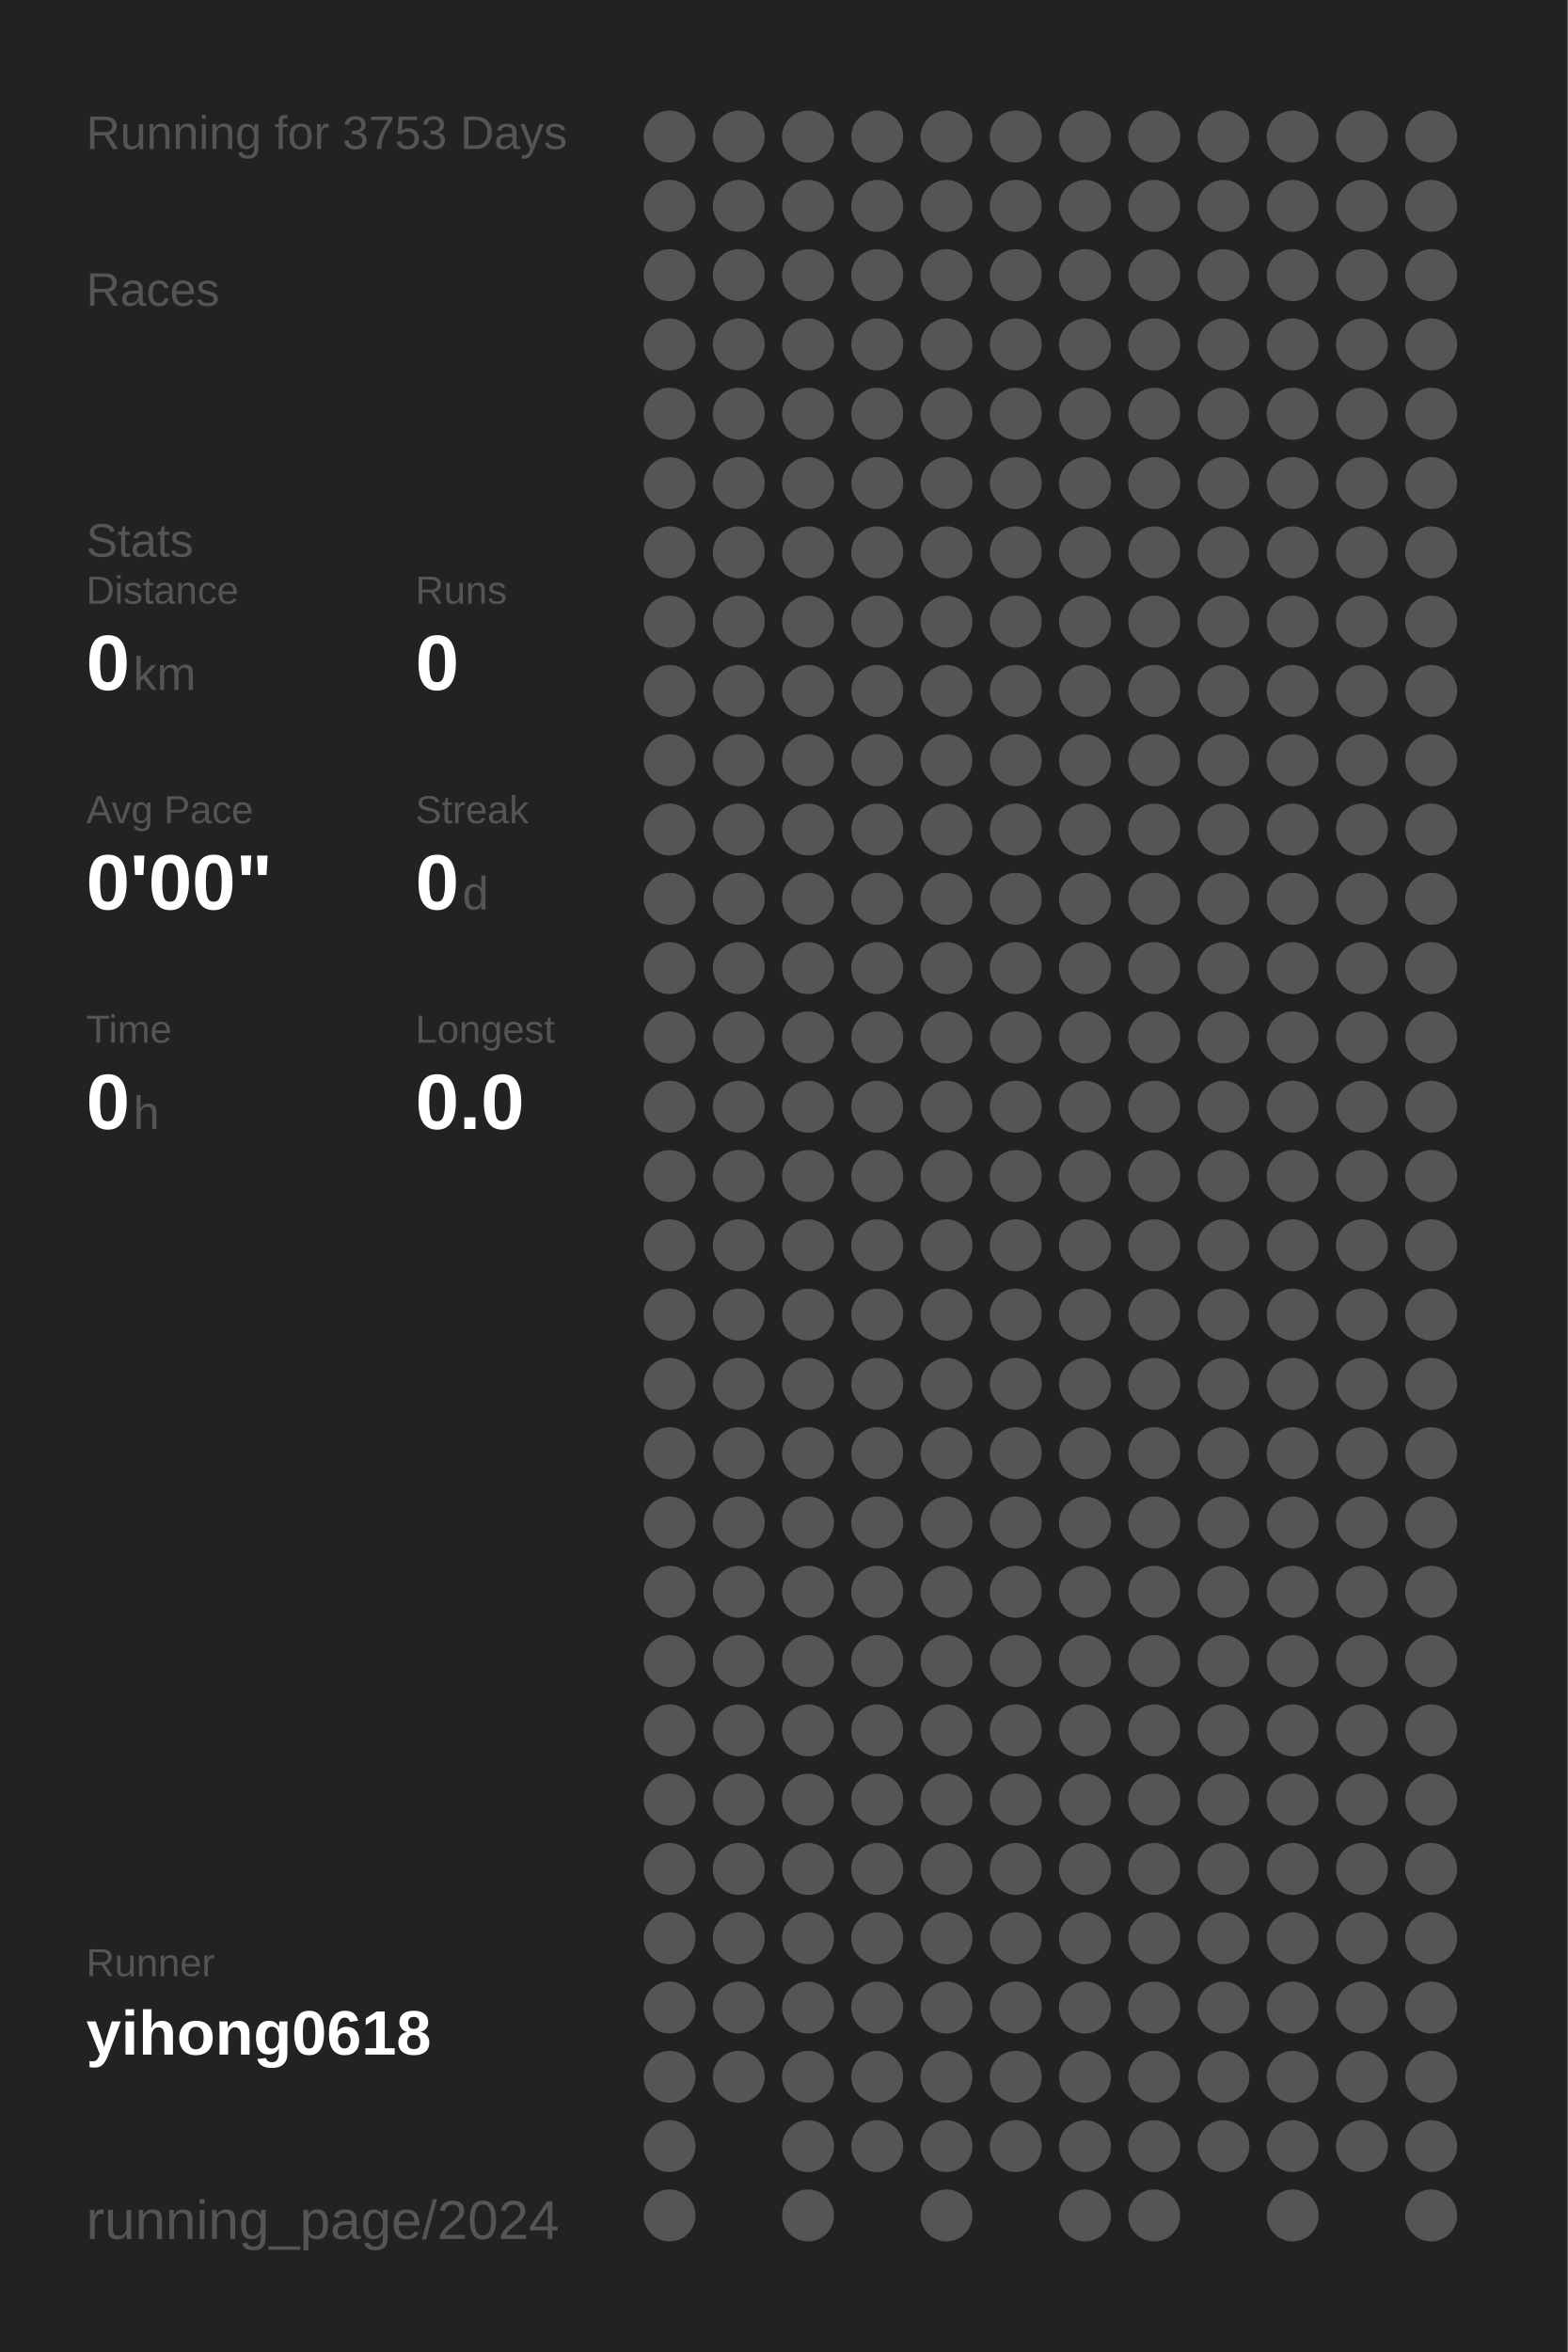
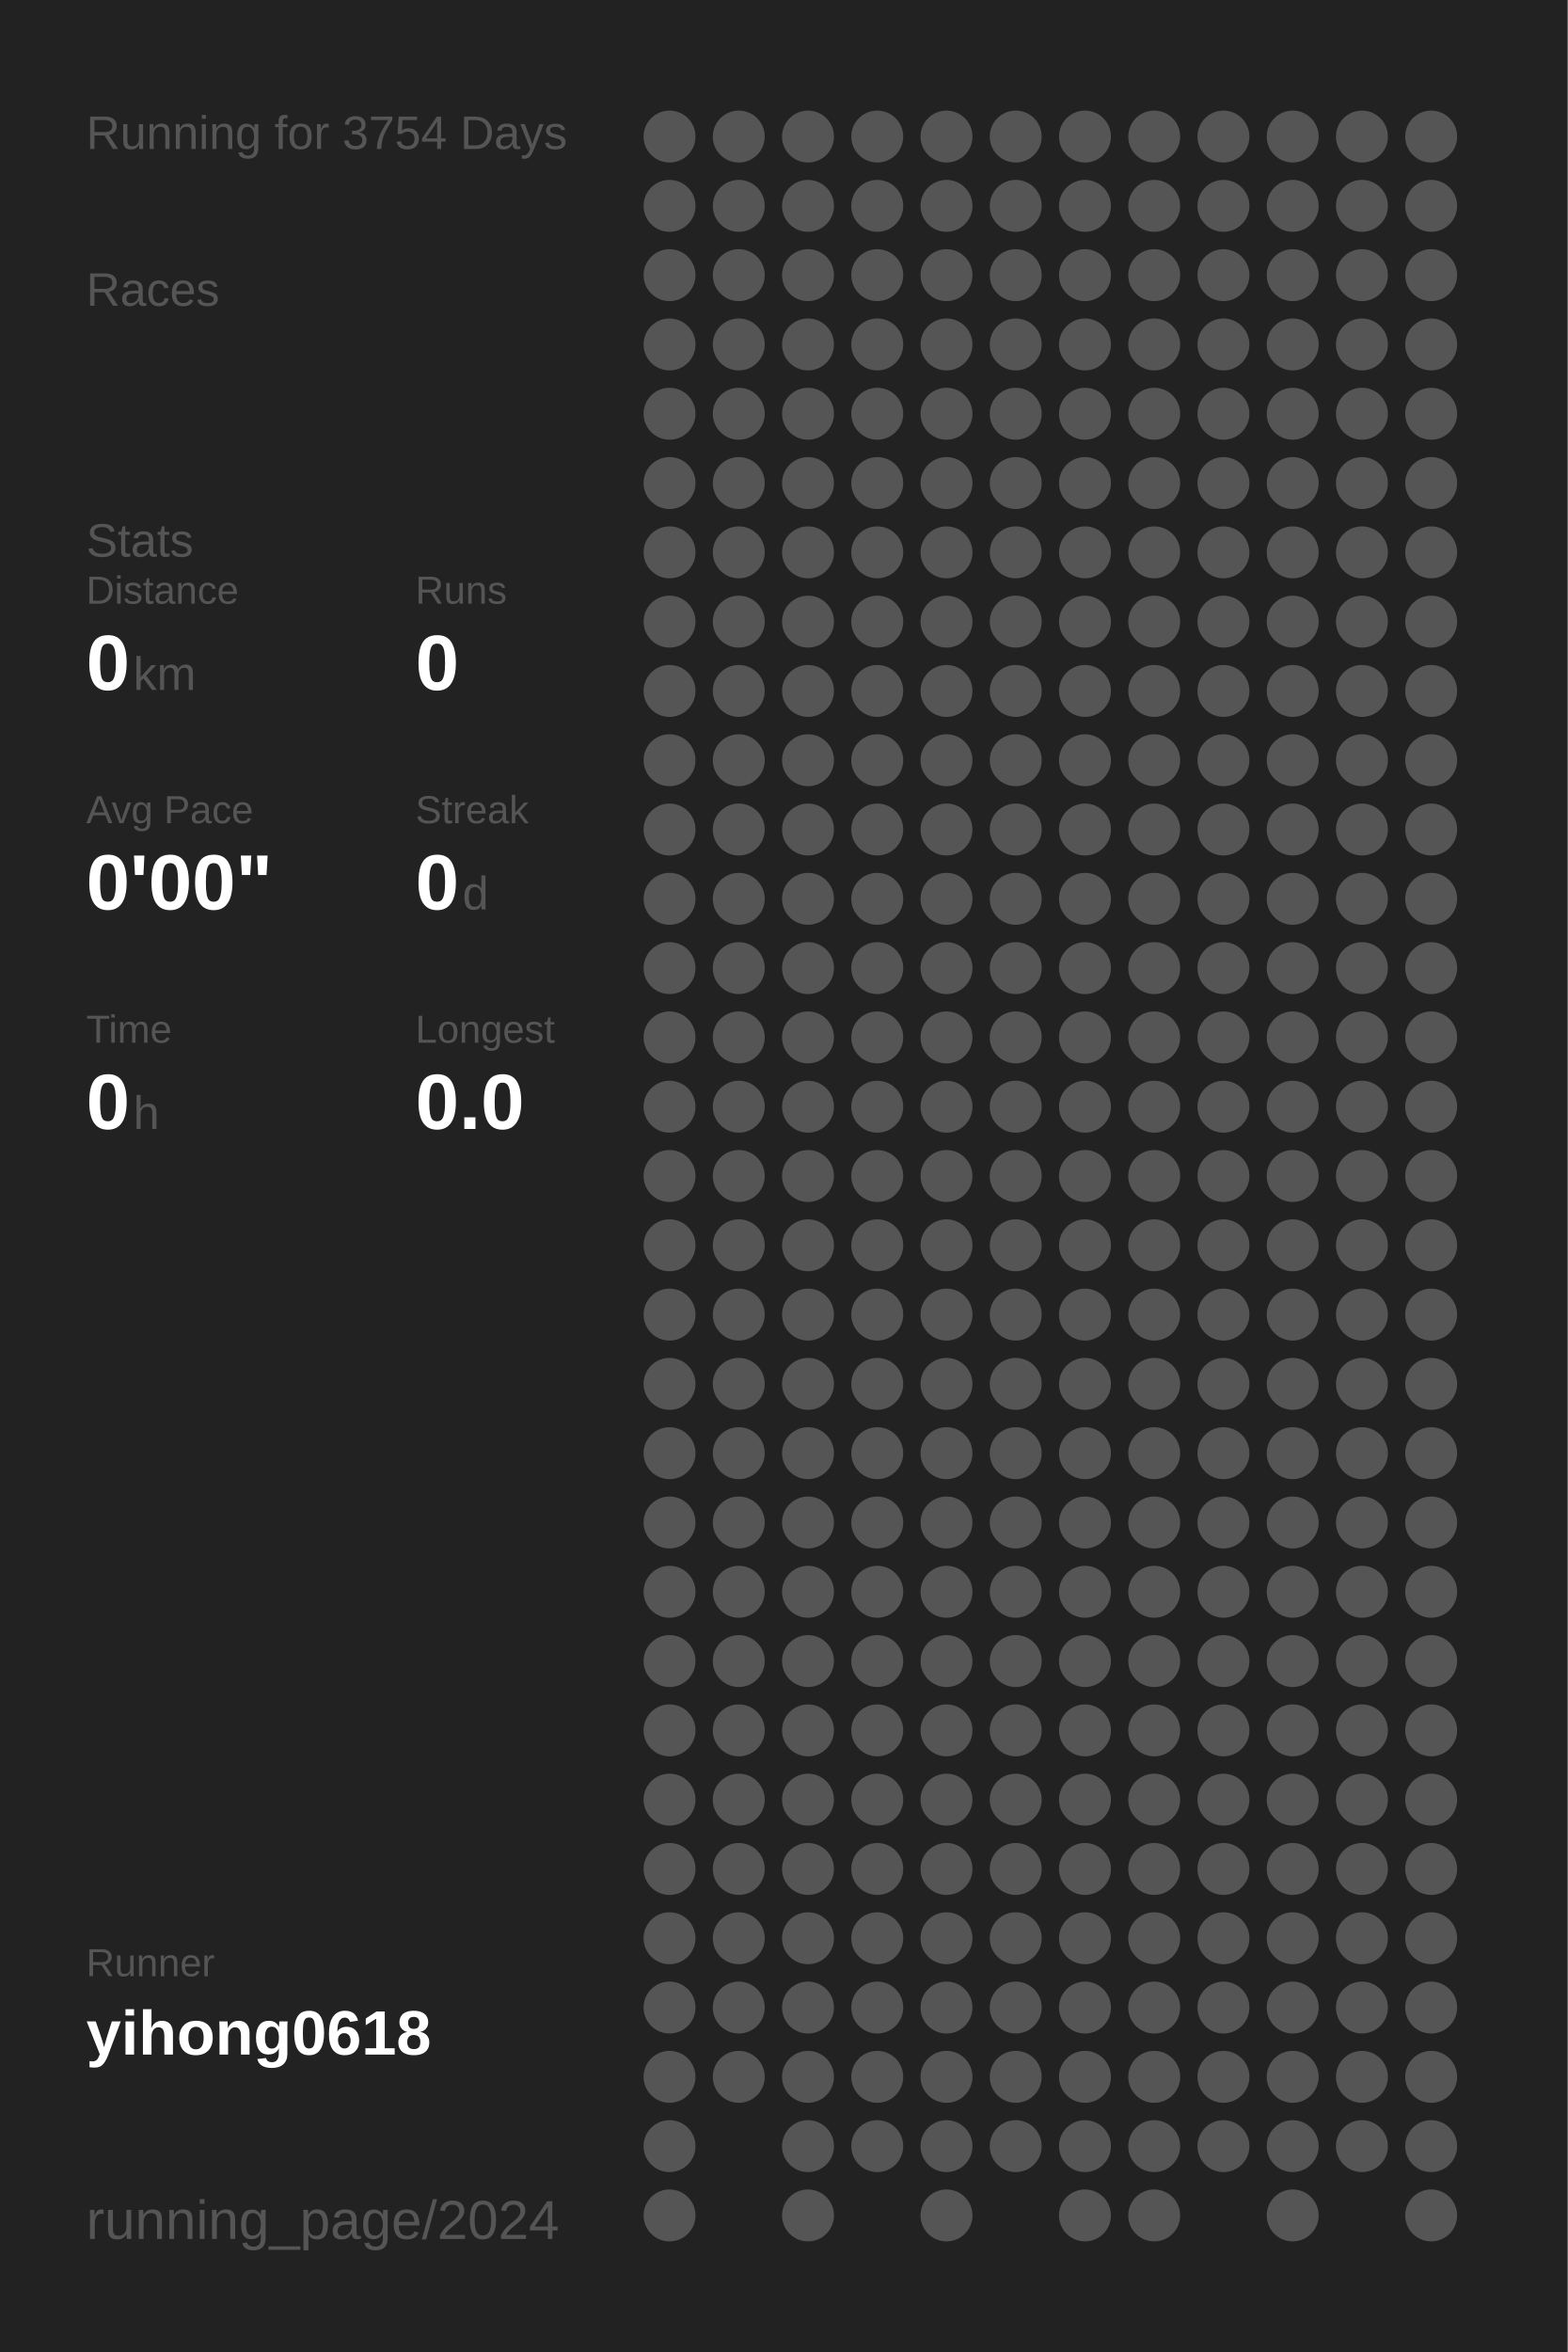
<svg xmlns="http://www.w3.org/2000/svg" baseProfile="full" height="300mm" version="1.1" viewBox="0,0,200,300" width="200mm">
  <defs />
  <rect fill="#222222" height="300" width="200" x="0" y="0" />
-   <text fill="#555555" style="font-size:6px; font-family:Arial;" x="11" y="19">Running for 3753 Days</text>
+   <text fill="#555555" style="font-size:6px; font-family:Arial;" x="11" y="19">Running for 3754 Days</text>
  <text fill="#555555" style="font-size:6px; font-family:Arial;" x="11" y="39">Races</text>
  <text fill="#555555" style="font-size:6px; font-family:Arial;" x="11" y="71">Stats</text>
  <text fill="#555555" style="font-size:5px; font-family:Arial;" x="11" y="77">Distance</text>
  <text fill="#FFFFFF" style="font-size:10px; font-family:Arial; font-weight:bold;" x="11" y="88">0</text>
  <text fill="#555555" style="font-size:6px; font-family:Arial;" x="17" y="88">km</text>
  <text fill="#555555" style="font-size:5px; font-family:Arial;" x="53" y="77">Runs</text>
  <text fill="#FFFFFF" style="font-size:10px; font-family:Arial; font-weight:bold;" x="53" y="88">0</text>
  <text fill="#555555" style="font-size:5px; font-family:Arial;" x="11" y="105">Avg Pace</text>
  <text fill="#FFFFFF" style="font-size:10px; font-family:Arial; font-weight:bold;" x="11" y="116">0'00"</text>
  <text fill="#555555" style="font-size:5px; font-family:Arial;" x="53" y="105">Streak</text>
  <text fill="#FFFFFF" style="font-size:10px; font-family:Arial; font-weight:bold;" x="53" y="116">0</text>
  <text fill="#555555" style="font-size:6px; font-family:Arial;" x="59" y="116">d</text>
  <text fill="#555555" style="font-size:5px; font-family:Arial;" x="11" y="133">Time</text>
  <text fill="#FFFFFF" style="font-size:10px; font-family:Arial; font-weight:bold;" x="11" y="144">0</text>
  <text fill="#555555" style="font-size:6px; font-family:Arial;" x="17" y="144">h</text>
  <text fill="#555555" style="font-size:5px; font-family:Arial;" x="53" y="133">Longest</text>
  <text fill="#FFFFFF" style="font-size:10px; font-family:Arial; font-weight:bold;" x="53" y="144">0.0</text>
  <text fill="#555555" style="font-size:5px; font-family:Arial;" x="11" y="252.065">Runner</text>
  <text fill="#FFFFFF" style="font-size:8px; font-family:Arial; font-weight:bold;" x="11" y="262.065">yihong0618</text>
  <text fill="#555555" style="font-size:7px; font-family:Arial;" x="11" y="285.581">running_page/2024</text>
  <circle cx="85.417" cy="17.419" fill="#555555" r="3.312" />
  <circle cx="85.417" cy="26.258" fill="#555555" r="3.312" />
  <circle cx="85.417" cy="35.097" fill="#555555" r="3.312" />
  <circle cx="85.417" cy="43.935" fill="#555555" r="3.312" />
  <circle cx="85.417" cy="52.774" fill="#555555" r="3.312" />
  <circle cx="85.417" cy="61.613" fill="#555555" r="3.312" />
  <circle cx="85.417" cy="70.452" fill="#555555" r="3.312" />
  <circle cx="85.417" cy="79.29" fill="#555555" r="3.312" />
  <circle cx="85.417" cy="88.129" fill="#555555" r="3.312" />
  <circle cx="85.417" cy="96.968" fill="#555555" r="3.312" />
  <circle cx="85.417" cy="105.806" fill="#555555" r="3.312" />
  <circle cx="85.417" cy="114.645" fill="#555555" r="3.312" />
  <circle cx="85.417" cy="123.484" fill="#555555" r="3.312" />
  <circle cx="85.417" cy="132.323" fill="#555555" r="3.312" />
  <circle cx="85.417" cy="141.161" fill="#555555" r="3.312" />
  <circle cx="85.417" cy="150" fill="#555555" r="3.312" />
  <circle cx="85.417" cy="158.839" fill="#555555" r="3.312" />
  <circle cx="85.417" cy="167.677" fill="#555555" r="3.312" />
  <circle cx="85.417" cy="176.516" fill="#555555" r="3.312" />
  <circle cx="85.417" cy="185.355" fill="#555555" r="3.312" />
  <circle cx="85.417" cy="194.194" fill="#555555" r="3.312" />
  <circle cx="85.417" cy="203.032" fill="#555555" r="3.312" />
  <circle cx="85.417" cy="211.871" fill="#555555" r="3.312" />
  <circle cx="85.417" cy="220.71" fill="#555555" r="3.312" />
  <circle cx="85.417" cy="229.548" fill="#555555" r="3.312" />
  <circle cx="85.417" cy="238.387" fill="#555555" r="3.312" />
  <circle cx="85.417" cy="247.226" fill="#555555" r="3.312" />
  <circle cx="85.417" cy="256.065" fill="#555555" r="3.312" />
  <circle cx="85.417" cy="264.903" fill="#555555" r="3.312" />
  <circle cx="85.417" cy="273.742" fill="#555555" r="3.312" />
  <circle cx="85.417" cy="282.581" fill="#555555" r="3.312" />
  <circle cx="94.25" cy="17.419" fill="#555555" r="3.312" />
  <circle cx="94.25" cy="26.258" fill="#555555" r="3.312" />
  <circle cx="94.25" cy="35.097" fill="#555555" r="3.312" />
  <circle cx="94.25" cy="43.935" fill="#555555" r="3.312" />
  <circle cx="94.25" cy="52.774" fill="#555555" r="3.312" />
  <circle cx="94.25" cy="61.613" fill="#555555" r="3.312" />
  <circle cx="94.25" cy="70.452" fill="#555555" r="3.312" />
  <circle cx="94.25" cy="79.29" fill="#555555" r="3.312" />
  <circle cx="94.25" cy="88.129" fill="#555555" r="3.312" />
  <circle cx="94.25" cy="96.968" fill="#555555" r="3.312" />
  <circle cx="94.25" cy="105.806" fill="#555555" r="3.312" />
  <circle cx="94.25" cy="114.645" fill="#555555" r="3.312" />
  <circle cx="94.25" cy="123.484" fill="#555555" r="3.312" />
  <circle cx="94.25" cy="132.323" fill="#555555" r="3.312" />
  <circle cx="94.25" cy="141.161" fill="#555555" r="3.312" />
  <circle cx="94.25" cy="150" fill="#555555" r="3.312" />
  <circle cx="94.25" cy="158.839" fill="#555555" r="3.312" />
  <circle cx="94.25" cy="167.677" fill="#555555" r="3.312" />
  <circle cx="94.25" cy="176.516" fill="#555555" r="3.312" />
  <circle cx="94.25" cy="185.355" fill="#555555" r="3.312" />
  <circle cx="94.25" cy="194.194" fill="#555555" r="3.312" />
  <circle cx="94.25" cy="203.032" fill="#555555" r="3.312" />
  <circle cx="94.25" cy="211.871" fill="#555555" r="3.312" />
  <circle cx="94.25" cy="220.71" fill="#555555" r="3.312" />
  <circle cx="94.25" cy="229.548" fill="#555555" r="3.312" />
  <circle cx="94.25" cy="238.387" fill="#555555" r="3.312" />
  <circle cx="94.25" cy="247.226" fill="#555555" r="3.312" />
  <circle cx="94.25" cy="256.065" fill="#555555" r="3.312" />
  <circle cx="94.25" cy="264.903" fill="#555555" r="3.312" />
  <circle cx="103.083" cy="17.419" fill="#555555" r="3.312" />
  <circle cx="103.083" cy="26.258" fill="#555555" r="3.312" />
  <circle cx="103.083" cy="35.097" fill="#555555" r="3.312" />
  <circle cx="103.083" cy="43.935" fill="#555555" r="3.312" />
  <circle cx="103.083" cy="52.774" fill="#555555" r="3.312" />
  <circle cx="103.083" cy="61.613" fill="#555555" r="3.312" />
  <circle cx="103.083" cy="70.452" fill="#555555" r="3.312" />
  <circle cx="103.083" cy="79.29" fill="#555555" r="3.312" />
  <circle cx="103.083" cy="88.129" fill="#555555" r="3.312" />
  <circle cx="103.083" cy="96.968" fill="#555555" r="3.312" />
  <circle cx="103.083" cy="105.806" fill="#555555" r="3.312" />
  <circle cx="103.083" cy="114.645" fill="#555555" r="3.312" />
  <circle cx="103.083" cy="123.484" fill="#555555" r="3.312" />
  <circle cx="103.083" cy="132.323" fill="#555555" r="3.312" />
  <circle cx="103.083" cy="141.161" fill="#555555" r="3.312" />
  <circle cx="103.083" cy="150" fill="#555555" r="3.312" />
  <circle cx="103.083" cy="158.839" fill="#555555" r="3.312" />
  <circle cx="103.083" cy="167.677" fill="#555555" r="3.312" />
  <circle cx="103.083" cy="176.516" fill="#555555" r="3.312" />
  <circle cx="103.083" cy="185.355" fill="#555555" r="3.312" />
  <circle cx="103.083" cy="194.194" fill="#555555" r="3.312" />
  <circle cx="103.083" cy="203.032" fill="#555555" r="3.312" />
  <circle cx="103.083" cy="211.871" fill="#555555" r="3.312" />
  <circle cx="103.083" cy="220.71" fill="#555555" r="3.312" />
  <circle cx="103.083" cy="229.548" fill="#555555" r="3.312" />
  <circle cx="103.083" cy="238.387" fill="#555555" r="3.312" />
  <circle cx="103.083" cy="247.226" fill="#555555" r="3.312" />
  <circle cx="103.083" cy="256.065" fill="#555555" r="3.312" />
  <circle cx="103.083" cy="264.903" fill="#555555" r="3.312" />
  <circle cx="103.083" cy="273.742" fill="#555555" r="3.312" />
  <circle cx="103.083" cy="282.581" fill="#555555" r="3.312" />
  <circle cx="111.917" cy="17.419" fill="#555555" r="3.312" />
  <circle cx="111.917" cy="26.258" fill="#555555" r="3.312" />
  <circle cx="111.917" cy="35.097" fill="#555555" r="3.312" />
  <circle cx="111.917" cy="43.935" fill="#555555" r="3.312" />
  <circle cx="111.917" cy="52.774" fill="#555555" r="3.312" />
  <circle cx="111.917" cy="61.613" fill="#555555" r="3.312" />
  <circle cx="111.917" cy="70.452" fill="#555555" r="3.312" />
  <circle cx="111.917" cy="79.29" fill="#555555" r="3.312" />
  <circle cx="111.917" cy="88.129" fill="#555555" r="3.312" />
  <circle cx="111.917" cy="96.968" fill="#555555" r="3.312" />
  <circle cx="111.917" cy="105.806" fill="#555555" r="3.312" />
  <circle cx="111.917" cy="114.645" fill="#555555" r="3.312" />
  <circle cx="111.917" cy="123.484" fill="#555555" r="3.312" />
  <circle cx="111.917" cy="132.323" fill="#555555" r="3.312" />
  <circle cx="111.917" cy="141.161" fill="#555555" r="3.312" />
  <circle cx="111.917" cy="150" fill="#555555" r="3.312" />
  <circle cx="111.917" cy="158.839" fill="#555555" r="3.312" />
  <circle cx="111.917" cy="167.677" fill="#555555" r="3.312" />
  <circle cx="111.917" cy="176.516" fill="#555555" r="3.312" />
  <circle cx="111.917" cy="185.355" fill="#555555" r="3.312" />
  <circle cx="111.917" cy="194.194" fill="#555555" r="3.312" />
  <circle cx="111.917" cy="203.032" fill="#555555" r="3.312" />
  <circle cx="111.917" cy="211.871" fill="#555555" r="3.312" />
  <circle cx="111.917" cy="220.71" fill="#555555" r="3.312" />
  <circle cx="111.917" cy="229.548" fill="#555555" r="3.312" />
  <circle cx="111.917" cy="238.387" fill="#555555" r="3.312" />
  <circle cx="111.917" cy="247.226" fill="#555555" r="3.312" />
  <circle cx="111.917" cy="256.065" fill="#555555" r="3.312" />
  <circle cx="111.917" cy="264.903" fill="#555555" r="3.312" />
  <circle cx="111.917" cy="273.742" fill="#555555" r="3.312" />
  <circle cx="120.75" cy="17.419" fill="#555555" r="3.312" />
  <circle cx="120.75" cy="26.258" fill="#555555" r="3.312" />
  <circle cx="120.75" cy="35.097" fill="#555555" r="3.312" />
  <circle cx="120.75" cy="43.935" fill="#555555" r="3.312" />
  <circle cx="120.75" cy="52.774" fill="#555555" r="3.312" />
  <circle cx="120.75" cy="61.613" fill="#555555" r="3.312" />
  <circle cx="120.75" cy="70.452" fill="#555555" r="3.312" />
  <circle cx="120.75" cy="79.29" fill="#555555" r="3.312" />
  <circle cx="120.75" cy="88.129" fill="#555555" r="3.312" />
  <circle cx="120.75" cy="96.968" fill="#555555" r="3.312" />
  <circle cx="120.75" cy="105.806" fill="#555555" r="3.312" />
  <circle cx="120.75" cy="114.645" fill="#555555" r="3.312" />
  <circle cx="120.75" cy="123.484" fill="#555555" r="3.312" />
  <circle cx="120.75" cy="132.323" fill="#555555" r="3.312" />
  <circle cx="120.75" cy="141.161" fill="#555555" r="3.312" />
  <circle cx="120.75" cy="150" fill="#555555" r="3.312" />
  <circle cx="120.75" cy="158.839" fill="#555555" r="3.312" />
  <circle cx="120.75" cy="167.677" fill="#555555" r="3.312" />
  <circle cx="120.75" cy="176.516" fill="#555555" r="3.312" />
  <circle cx="120.75" cy="185.355" fill="#555555" r="3.312" />
  <circle cx="120.75" cy="194.194" fill="#555555" r="3.312" />
  <circle cx="120.75" cy="203.032" fill="#555555" r="3.312" />
  <circle cx="120.75" cy="211.871" fill="#555555" r="3.312" />
  <circle cx="120.75" cy="220.71" fill="#555555" r="3.312" />
  <circle cx="120.75" cy="229.548" fill="#555555" r="3.312" />
  <circle cx="120.75" cy="238.387" fill="#555555" r="3.312" />
  <circle cx="120.75" cy="247.226" fill="#555555" r="3.312" />
  <circle cx="120.75" cy="256.065" fill="#555555" r="3.312" />
  <circle cx="120.75" cy="264.903" fill="#555555" r="3.312" />
  <circle cx="120.75" cy="273.742" fill="#555555" r="3.312" />
  <circle cx="120.75" cy="282.581" fill="#555555" r="3.312" />
  <circle cx="129.583" cy="17.419" fill="#555555" r="3.312" />
  <circle cx="129.583" cy="26.258" fill="#555555" r="3.312" />
  <circle cx="129.583" cy="35.097" fill="#555555" r="3.312" />
  <circle cx="129.583" cy="43.935" fill="#555555" r="3.312" />
  <circle cx="129.583" cy="52.774" fill="#555555" r="3.312" />
  <circle cx="129.583" cy="61.613" fill="#555555" r="3.312" />
  <circle cx="129.583" cy="70.452" fill="#555555" r="3.312" />
  <circle cx="129.583" cy="79.29" fill="#555555" r="3.312" />
  <circle cx="129.583" cy="88.129" fill="#555555" r="3.312" />
  <circle cx="129.583" cy="96.968" fill="#555555" r="3.312" />
  <circle cx="129.583" cy="105.806" fill="#555555" r="3.312" />
  <circle cx="129.583" cy="114.645" fill="#555555" r="3.312" />
  <circle cx="129.583" cy="123.484" fill="#555555" r="3.312" />
  <circle cx="129.583" cy="132.323" fill="#555555" r="3.312" />
  <circle cx="129.583" cy="141.161" fill="#555555" r="3.312" />
  <circle cx="129.583" cy="150" fill="#555555" r="3.312" />
  <circle cx="129.583" cy="158.839" fill="#555555" r="3.312" />
  <circle cx="129.583" cy="167.677" fill="#555555" r="3.312" />
  <circle cx="129.583" cy="176.516" fill="#555555" r="3.312" />
  <circle cx="129.583" cy="185.355" fill="#555555" r="3.312" />
  <circle cx="129.583" cy="194.194" fill="#555555" r="3.312" />
  <circle cx="129.583" cy="203.032" fill="#555555" r="3.312" />
  <circle cx="129.583" cy="211.871" fill="#555555" r="3.312" />
  <circle cx="129.583" cy="220.71" fill="#555555" r="3.312" />
  <circle cx="129.583" cy="229.548" fill="#555555" r="3.312" />
  <circle cx="129.583" cy="238.387" fill="#555555" r="3.312" />
  <circle cx="129.583" cy="247.226" fill="#555555" r="3.312" />
  <circle cx="129.583" cy="256.065" fill="#555555" r="3.312" />
  <circle cx="129.583" cy="264.903" fill="#555555" r="3.312" />
  <circle cx="129.583" cy="273.742" fill="#555555" r="3.312" />
  <circle cx="138.417" cy="17.419" fill="#555555" r="3.312" />
  <circle cx="138.417" cy="26.258" fill="#555555" r="3.312" />
  <circle cx="138.417" cy="35.097" fill="#555555" r="3.312" />
  <circle cx="138.417" cy="43.935" fill="#555555" r="3.312" />
  <circle cx="138.417" cy="52.774" fill="#555555" r="3.312" />
  <circle cx="138.417" cy="61.613" fill="#555555" r="3.312" />
  <circle cx="138.417" cy="70.452" fill="#555555" r="3.312" />
  <circle cx="138.417" cy="79.29" fill="#555555" r="3.312" />
  <circle cx="138.417" cy="88.129" fill="#555555" r="3.312" />
  <circle cx="138.417" cy="96.968" fill="#555555" r="3.312" />
  <circle cx="138.417" cy="105.806" fill="#555555" r="3.312" />
  <circle cx="138.417" cy="114.645" fill="#555555" r="3.312" />
  <circle cx="138.417" cy="123.484" fill="#555555" r="3.312" />
  <circle cx="138.417" cy="132.323" fill="#555555" r="3.312" />
  <circle cx="138.417" cy="141.161" fill="#555555" r="3.312" />
  <circle cx="138.417" cy="150" fill="#555555" r="3.312" />
  <circle cx="138.417" cy="158.839" fill="#555555" r="3.312" />
  <circle cx="138.417" cy="167.677" fill="#555555" r="3.312" />
  <circle cx="138.417" cy="176.516" fill="#555555" r="3.312" />
  <circle cx="138.417" cy="185.355" fill="#555555" r="3.312" />
  <circle cx="138.417" cy="194.194" fill="#555555" r="3.312" />
  <circle cx="138.417" cy="203.032" fill="#555555" r="3.312" />
  <circle cx="138.417" cy="211.871" fill="#555555" r="3.312" />
  <circle cx="138.417" cy="220.71" fill="#555555" r="3.312" />
  <circle cx="138.417" cy="229.548" fill="#555555" r="3.312" />
  <circle cx="138.417" cy="238.387" fill="#555555" r="3.312" />
  <circle cx="138.417" cy="247.226" fill="#555555" r="3.312" />
  <circle cx="138.417" cy="256.065" fill="#555555" r="3.312" />
  <circle cx="138.417" cy="264.903" fill="#555555" r="3.312" />
  <circle cx="138.417" cy="273.742" fill="#555555" r="3.312" />
  <circle cx="138.417" cy="282.581" fill="#555555" r="3.312" />
  <circle cx="147.25" cy="17.419" fill="#555555" r="3.312" />
  <circle cx="147.25" cy="26.258" fill="#555555" r="3.312" />
  <circle cx="147.25" cy="35.097" fill="#555555" r="3.312" />
  <circle cx="147.25" cy="43.935" fill="#555555" r="3.312" />
  <circle cx="147.25" cy="52.774" fill="#555555" r="3.312" />
  <circle cx="147.25" cy="61.613" fill="#555555" r="3.312" />
  <circle cx="147.25" cy="70.452" fill="#555555" r="3.312" />
  <circle cx="147.25" cy="79.29" fill="#555555" r="3.312" />
  <circle cx="147.25" cy="88.129" fill="#555555" r="3.312" />
  <circle cx="147.25" cy="96.968" fill="#555555" r="3.312" />
  <circle cx="147.25" cy="105.806" fill="#555555" r="3.312" />
  <circle cx="147.25" cy="114.645" fill="#555555" r="3.312" />
  <circle cx="147.25" cy="123.484" fill="#555555" r="3.312" />
  <circle cx="147.25" cy="132.323" fill="#555555" r="3.312" />
  <circle cx="147.25" cy="141.161" fill="#555555" r="3.312" />
  <circle cx="147.25" cy="150" fill="#555555" r="3.312" />
  <circle cx="147.25" cy="158.839" fill="#555555" r="3.312" />
  <circle cx="147.25" cy="167.677" fill="#555555" r="3.312" />
  <circle cx="147.25" cy="176.516" fill="#555555" r="3.312" />
  <circle cx="147.25" cy="185.355" fill="#555555" r="3.312" />
  <circle cx="147.25" cy="194.194" fill="#555555" r="3.312" />
  <circle cx="147.25" cy="203.032" fill="#555555" r="3.312" />
  <circle cx="147.25" cy="211.871" fill="#555555" r="3.312" />
  <circle cx="147.25" cy="220.71" fill="#555555" r="3.312" />
  <circle cx="147.25" cy="229.548" fill="#555555" r="3.312" />
  <circle cx="147.25" cy="238.387" fill="#555555" r="3.312" />
  <circle cx="147.25" cy="247.226" fill="#555555" r="3.312" />
  <circle cx="147.25" cy="256.065" fill="#555555" r="3.312" />
  <circle cx="147.25" cy="264.903" fill="#555555" r="3.312" />
  <circle cx="147.25" cy="273.742" fill="#555555" r="3.312" />
  <circle cx="147.25" cy="282.581" fill="#555555" r="3.312" />
  <circle cx="156.083" cy="17.419" fill="#555555" r="3.312" />
  <circle cx="156.083" cy="26.258" fill="#555555" r="3.312" />
  <circle cx="156.083" cy="35.097" fill="#555555" r="3.312" />
  <circle cx="156.083" cy="43.935" fill="#555555" r="3.312" />
  <circle cx="156.083" cy="52.774" fill="#555555" r="3.312" />
  <circle cx="156.083" cy="61.613" fill="#555555" r="3.312" />
  <circle cx="156.083" cy="70.452" fill="#555555" r="3.312" />
  <circle cx="156.083" cy="79.29" fill="#555555" r="3.312" />
  <circle cx="156.083" cy="88.129" fill="#555555" r="3.312" />
  <circle cx="156.083" cy="96.968" fill="#555555" r="3.312" />
  <circle cx="156.083" cy="105.806" fill="#555555" r="3.312" />
  <circle cx="156.083" cy="114.645" fill="#555555" r="3.312" />
  <circle cx="156.083" cy="123.484" fill="#555555" r="3.312" />
  <circle cx="156.083" cy="132.323" fill="#555555" r="3.312" />
  <circle cx="156.083" cy="141.161" fill="#555555" r="3.312" />
  <circle cx="156.083" cy="150" fill="#555555" r="3.312" />
  <circle cx="156.083" cy="158.839" fill="#555555" r="3.312" />
  <circle cx="156.083" cy="167.677" fill="#555555" r="3.312" />
  <circle cx="156.083" cy="176.516" fill="#555555" r="3.312" />
  <circle cx="156.083" cy="185.355" fill="#555555" r="3.312" />
  <circle cx="156.083" cy="194.194" fill="#555555" r="3.312" />
  <circle cx="156.083" cy="203.032" fill="#555555" r="3.312" />
  <circle cx="156.083" cy="211.871" fill="#555555" r="3.312" />
  <circle cx="156.083" cy="220.71" fill="#555555" r="3.312" />
  <circle cx="156.083" cy="229.548" fill="#555555" r="3.312" />
  <circle cx="156.083" cy="238.387" fill="#555555" r="3.312" />
  <circle cx="156.083" cy="247.226" fill="#555555" r="3.312" />
  <circle cx="156.083" cy="256.065" fill="#555555" r="3.312" />
  <circle cx="156.083" cy="264.903" fill="#555555" r="3.312" />
  <circle cx="156.083" cy="273.742" fill="#555555" r="3.312" />
  <circle cx="164.917" cy="17.419" fill="#555555" r="3.312" />
  <circle cx="164.917" cy="26.258" fill="#555555" r="3.312" />
  <circle cx="164.917" cy="35.097" fill="#555555" r="3.312" />
  <circle cx="164.917" cy="43.935" fill="#555555" r="3.312" />
  <circle cx="164.917" cy="52.774" fill="#555555" r="3.312" />
  <circle cx="164.917" cy="61.613" fill="#555555" r="3.312" />
  <circle cx="164.917" cy="70.452" fill="#555555" r="3.312" />
  <circle cx="164.917" cy="79.29" fill="#555555" r="3.312" />
  <circle cx="164.917" cy="88.129" fill="#555555" r="3.312" />
  <circle cx="164.917" cy="96.968" fill="#555555" r="3.312" />
  <circle cx="164.917" cy="105.806" fill="#555555" r="3.312" />
  <circle cx="164.917" cy="114.645" fill="#555555" r="3.312" />
  <circle cx="164.917" cy="123.484" fill="#555555" r="3.312" />
  <circle cx="164.917" cy="132.323" fill="#555555" r="3.312" />
  <circle cx="164.917" cy="141.161" fill="#555555" r="3.312" />
  <circle cx="164.917" cy="150" fill="#555555" r="3.312" />
  <circle cx="164.917" cy="158.839" fill="#555555" r="3.312" />
  <circle cx="164.917" cy="167.677" fill="#555555" r="3.312" />
  <circle cx="164.917" cy="176.516" fill="#555555" r="3.312" />
  <circle cx="164.917" cy="185.355" fill="#555555" r="3.312" />
  <circle cx="164.917" cy="194.194" fill="#555555" r="3.312" />
  <circle cx="164.917" cy="203.032" fill="#555555" r="3.312" />
  <circle cx="164.917" cy="211.871" fill="#555555" r="3.312" />
  <circle cx="164.917" cy="220.71" fill="#555555" r="3.312" />
  <circle cx="164.917" cy="229.548" fill="#555555" r="3.312" />
  <circle cx="164.917" cy="238.387" fill="#555555" r="3.312" />
  <circle cx="164.917" cy="247.226" fill="#555555" r="3.312" />
  <circle cx="164.917" cy="256.065" fill="#555555" r="3.312" />
  <circle cx="164.917" cy="264.903" fill="#555555" r="3.312" />
  <circle cx="164.917" cy="273.742" fill="#555555" r="3.312" />
  <circle cx="164.917" cy="282.581" fill="#555555" r="3.312" />
  <circle cx="173.75" cy="17.419" fill="#555555" r="3.312" />
  <circle cx="173.75" cy="26.258" fill="#555555" r="3.312" />
  <circle cx="173.75" cy="35.097" fill="#555555" r="3.312" />
  <circle cx="173.75" cy="43.935" fill="#555555" r="3.312" />
  <circle cx="173.75" cy="52.774" fill="#555555" r="3.312" />
  <circle cx="173.75" cy="61.613" fill="#555555" r="3.312" />
  <circle cx="173.75" cy="70.452" fill="#555555" r="3.312" />
  <circle cx="173.75" cy="79.29" fill="#555555" r="3.312" />
  <circle cx="173.75" cy="88.129" fill="#555555" r="3.312" />
  <circle cx="173.75" cy="96.968" fill="#555555" r="3.312" />
  <circle cx="173.75" cy="105.806" fill="#555555" r="3.312" />
  <circle cx="173.75" cy="114.645" fill="#555555" r="3.312" />
  <circle cx="173.75" cy="123.484" fill="#555555" r="3.312" />
  <circle cx="173.75" cy="132.323" fill="#555555" r="3.312" />
  <circle cx="173.75" cy="141.161" fill="#555555" r="3.312" />
  <circle cx="173.75" cy="150" fill="#555555" r="3.312" />
  <circle cx="173.75" cy="158.839" fill="#555555" r="3.312" />
  <circle cx="173.75" cy="167.677" fill="#555555" r="3.312" />
  <circle cx="173.75" cy="176.516" fill="#555555" r="3.312" />
  <circle cx="173.75" cy="185.355" fill="#555555" r="3.312" />
  <circle cx="173.75" cy="194.194" fill="#555555" r="3.312" />
  <circle cx="173.75" cy="203.032" fill="#555555" r="3.312" />
  <circle cx="173.75" cy="211.871" fill="#555555" r="3.312" />
  <circle cx="173.75" cy="220.71" fill="#555555" r="3.312" />
  <circle cx="173.75" cy="229.548" fill="#555555" r="3.312" />
  <circle cx="173.75" cy="238.387" fill="#555555" r="3.312" />
  <circle cx="173.75" cy="247.226" fill="#555555" r="3.312" />
  <circle cx="173.75" cy="256.065" fill="#555555" r="3.312" />
  <circle cx="173.75" cy="264.903" fill="#555555" r="3.312" />
  <circle cx="173.75" cy="273.742" fill="#555555" r="3.312" />
  <circle cx="182.583" cy="17.419" fill="#555555" r="3.312" />
  <circle cx="182.583" cy="26.258" fill="#555555" r="3.312" />
  <circle cx="182.583" cy="35.097" fill="#555555" r="3.312" />
  <circle cx="182.583" cy="43.935" fill="#555555" r="3.312" />
  <circle cx="182.583" cy="52.774" fill="#555555" r="3.312" />
  <circle cx="182.583" cy="61.613" fill="#555555" r="3.312" />
  <circle cx="182.583" cy="70.452" fill="#555555" r="3.312" />
  <circle cx="182.583" cy="79.29" fill="#555555" r="3.312" />
  <circle cx="182.583" cy="88.129" fill="#555555" r="3.312" />
  <circle cx="182.583" cy="96.968" fill="#555555" r="3.312" />
  <circle cx="182.583" cy="105.806" fill="#555555" r="3.312" />
  <circle cx="182.583" cy="114.645" fill="#555555" r="3.312" />
  <circle cx="182.583" cy="123.484" fill="#555555" r="3.312" />
  <circle cx="182.583" cy="132.323" fill="#555555" r="3.312" />
  <circle cx="182.583" cy="141.161" fill="#555555" r="3.312" />
  <circle cx="182.583" cy="150" fill="#555555" r="3.312" />
  <circle cx="182.583" cy="158.839" fill="#555555" r="3.312" />
  <circle cx="182.583" cy="167.677" fill="#555555" r="3.312" />
  <circle cx="182.583" cy="176.516" fill="#555555" r="3.312" />
  <circle cx="182.583" cy="185.355" fill="#555555" r="3.312" />
  <circle cx="182.583" cy="194.194" fill="#555555" r="3.312" />
  <circle cx="182.583" cy="203.032" fill="#555555" r="3.312" />
  <circle cx="182.583" cy="211.871" fill="#555555" r="3.312" />
  <circle cx="182.583" cy="220.71" fill="#555555" r="3.312" />
  <circle cx="182.583" cy="229.548" fill="#555555" r="3.312" />
  <circle cx="182.583" cy="238.387" fill="#555555" r="3.312" />
  <circle cx="182.583" cy="247.226" fill="#555555" r="3.312" />
  <circle cx="182.583" cy="256.065" fill="#555555" r="3.312" />
  <circle cx="182.583" cy="264.903" fill="#555555" r="3.312" />
  <circle cx="182.583" cy="273.742" fill="#555555" r="3.312" />
  <circle cx="182.583" cy="282.581" fill="#555555" r="3.312" />
</svg>
